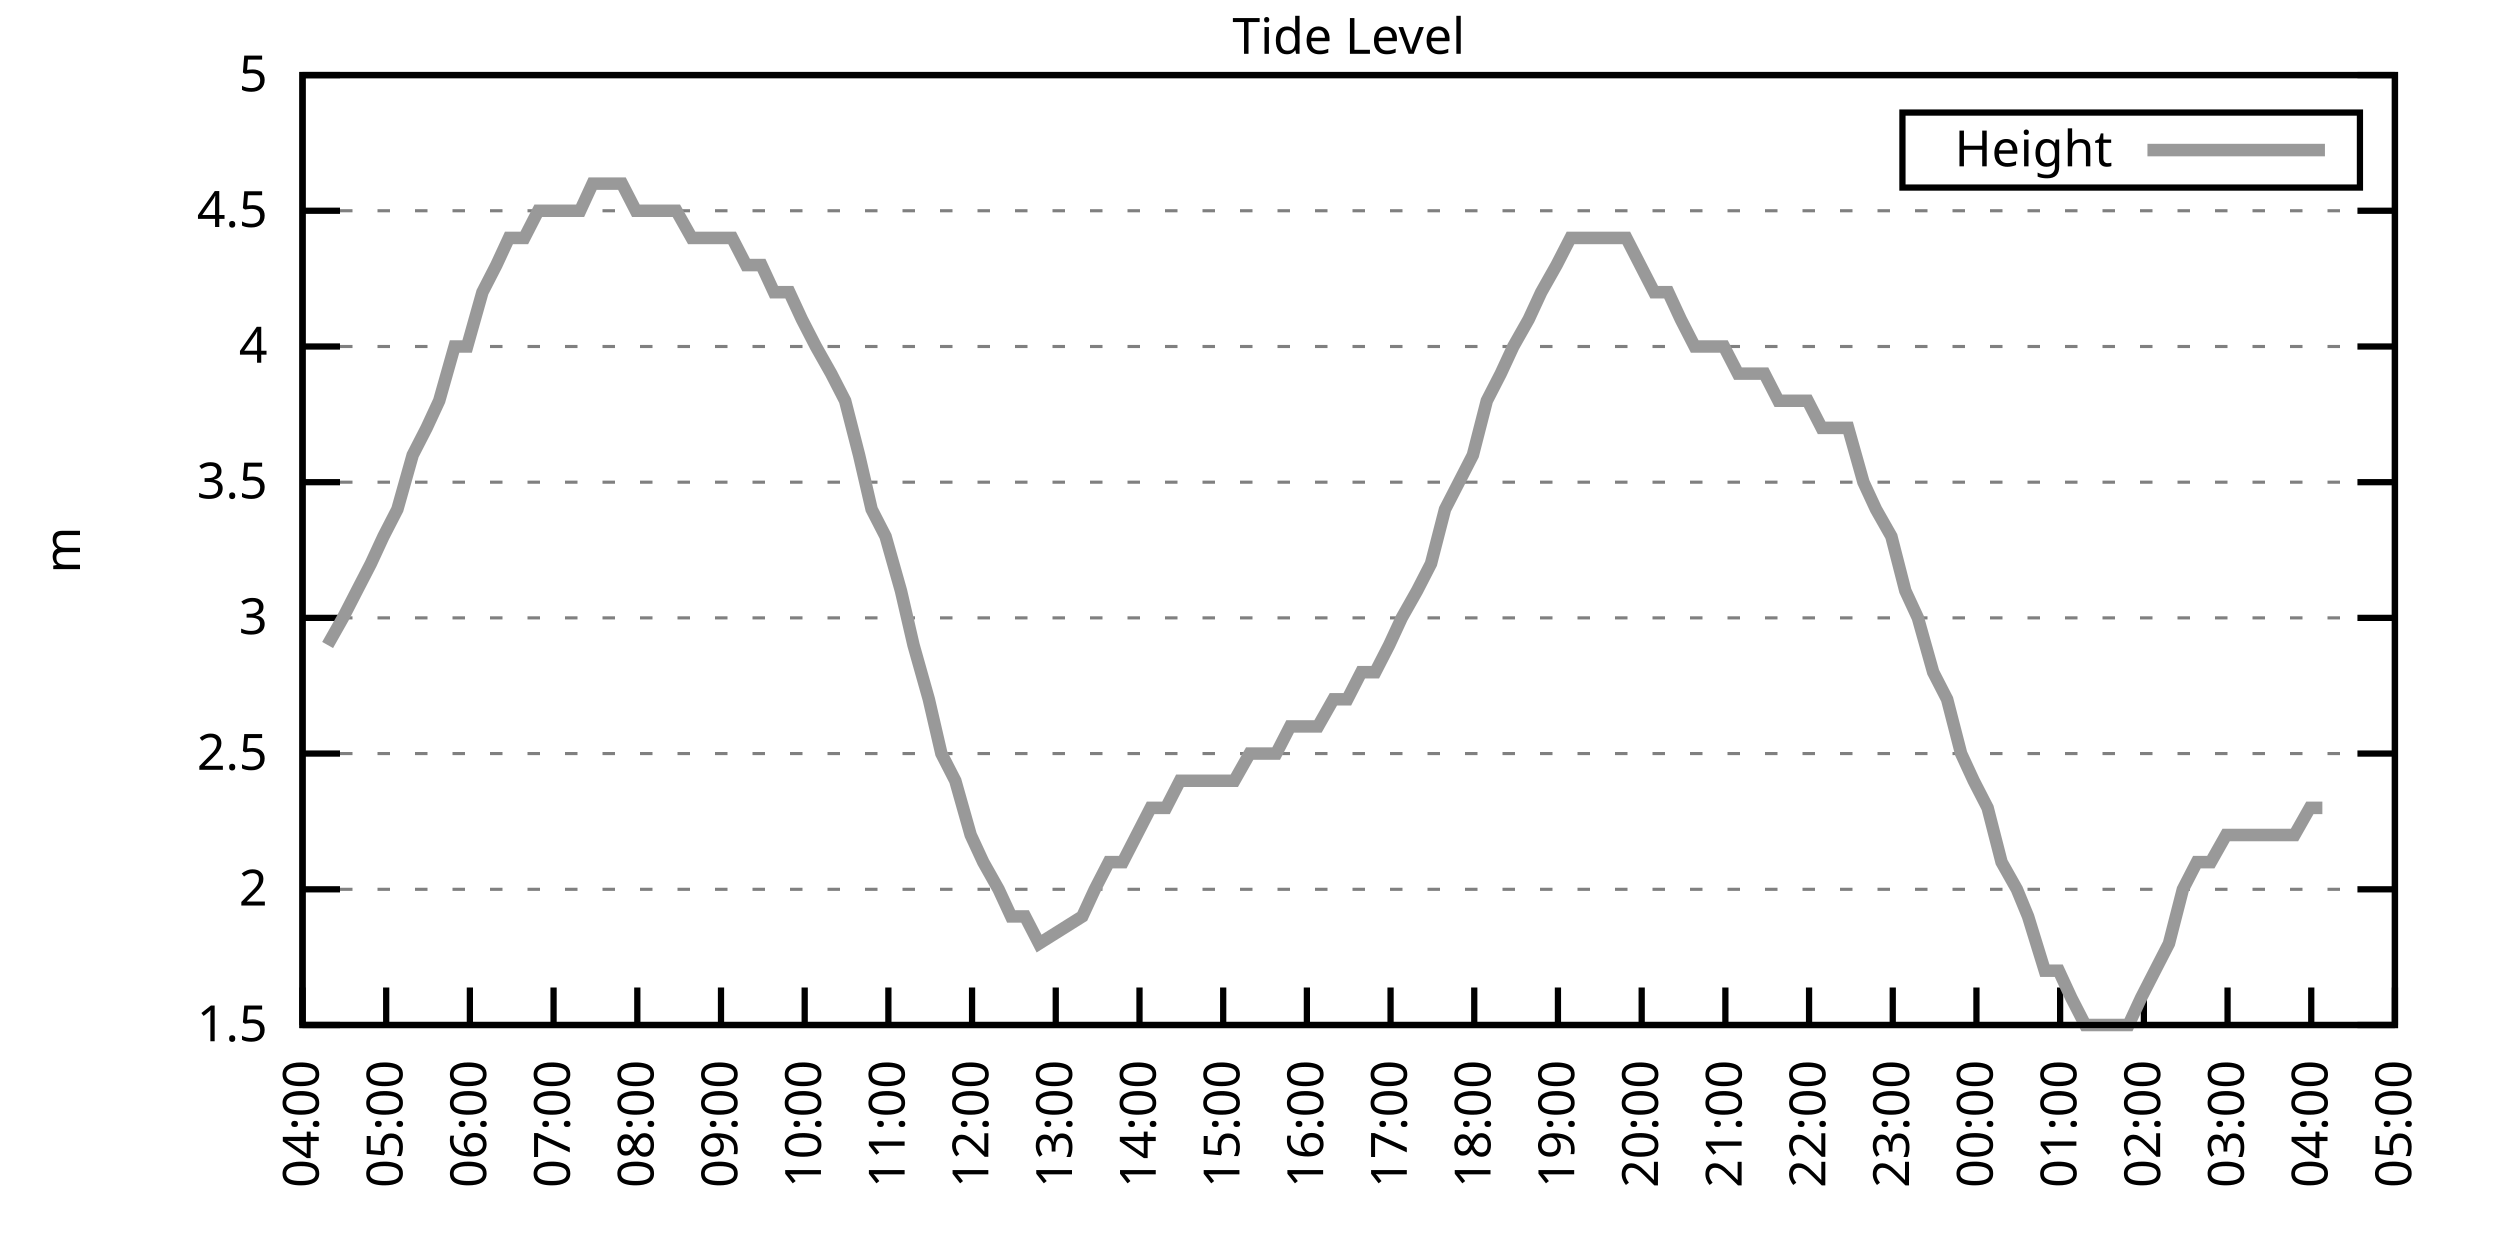
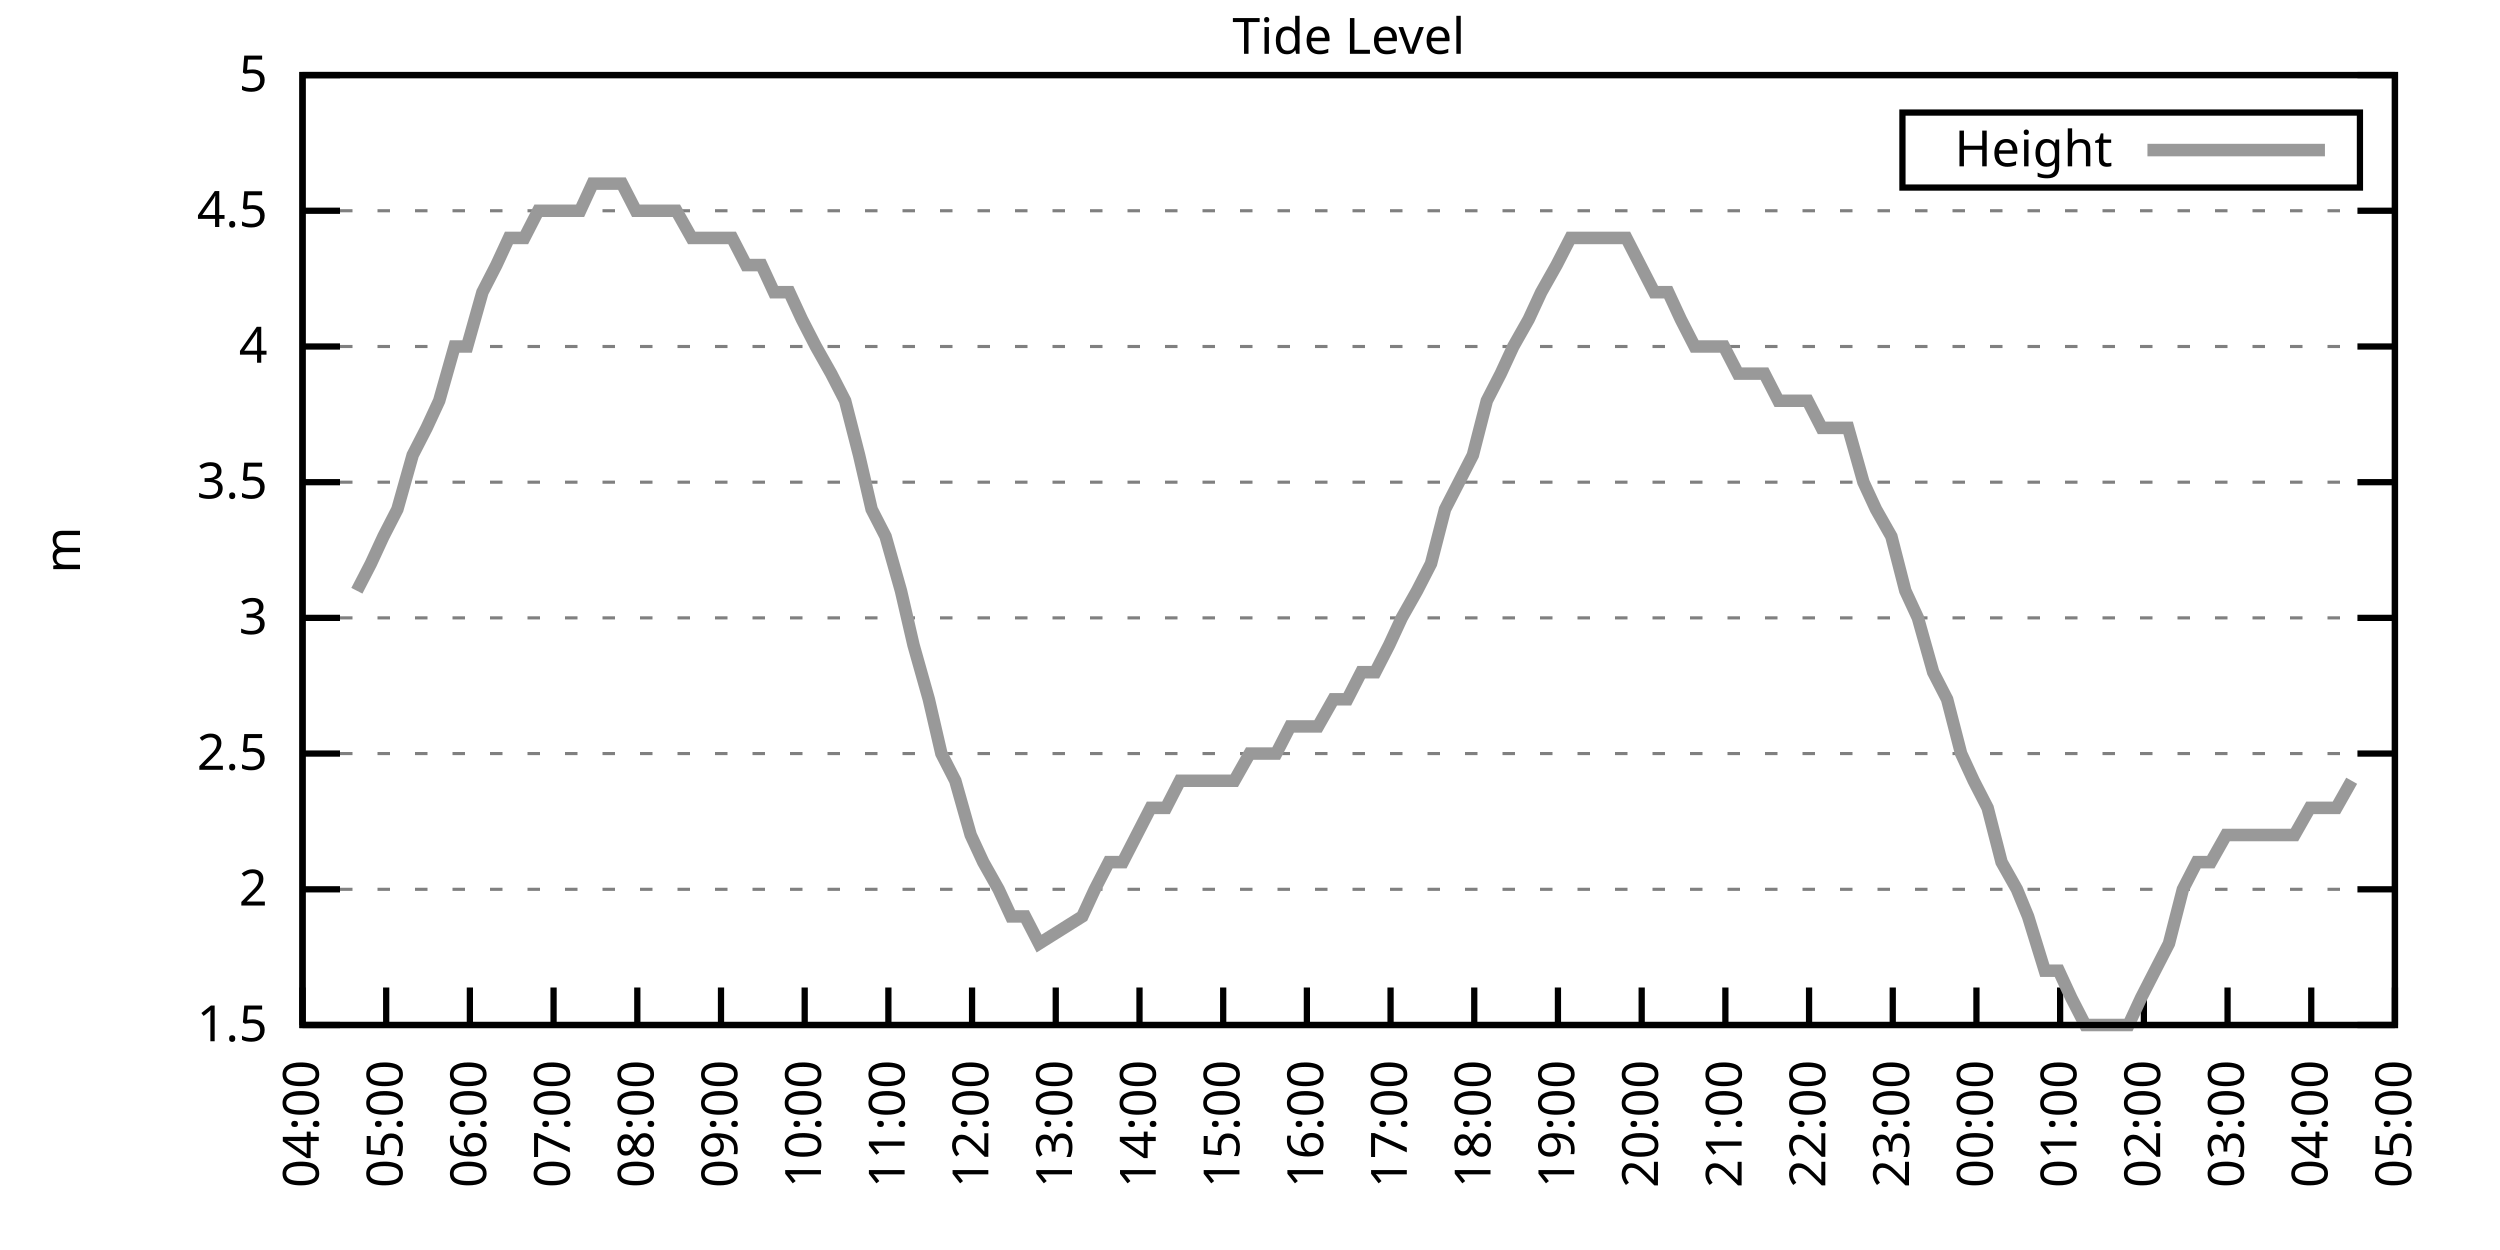
<svg xmlns="http://www.w3.org/2000/svg" xmlns:xlink="http://www.w3.org/1999/xlink" width="400" height="200" viewBox="0 0 400 200">
  <g id="gnuplot_canvas">
    <rect x="0" y="0" width="400" height="200" fill="none" />
    <defs>
      <circle id="gpDot" r="0.5" stroke-width="0.5" stroke="currentColor" />
      <path id="gpPt0" stroke-width="0.333" stroke="currentColor" d="M-1,0 h2 M0,-1 v2" />
      <path id="gpPt1" stroke-width="0.333" stroke="currentColor" d="M-1,-1 L1,1 M1,-1 L-1,1" />
      <path id="gpPt2" stroke-width="0.333" stroke="currentColor" d="M-1,0 L1,0 M0,-1 L0,1 M-1,-1 L1,1 M-1,1 L1,-1" />
      <rect id="gpPt3" stroke-width="0.333" stroke="currentColor" x="-1" y="-1" width="2" height="2" />
      <rect id="gpPt4" stroke-width="0.333" stroke="currentColor" fill="currentColor" x="-1" y="-1" width="2" height="2" />
      <circle id="gpPt5" stroke-width="0.333" stroke="currentColor" cx="0" cy="0" r="1" />
      <use xlink:href="#gpPt5" id="gpPt6" fill="currentColor" stroke="none" />
      <path id="gpPt7" stroke-width="0.333" stroke="currentColor" d="M0,-1.33 L-1.33,0.67 L1.33,0.67 z" />
      <use xlink:href="#gpPt7" id="gpPt8" fill="currentColor" stroke="none" />
      <use xlink:href="#gpPt7" id="gpPt9" stroke="currentColor" transform="rotate(180)" />
      <use xlink:href="#gpPt9" id="gpPt10" fill="currentColor" stroke="none" />
      <use xlink:href="#gpPt3" id="gpPt11" stroke="currentColor" transform="rotate(45)" />
      <use xlink:href="#gpPt11" id="gpPt12" fill="currentColor" stroke="none" />
      <path id="gpPt13" stroke-width="0.333" stroke="currentColor" d="M0,1.330 L1.265,0.411 L0.782,-1.067 L-0.782,-1.076 L-1.265,0.411 z" />
      <use xlink:href="#gpPt13" id="gpPt14" fill="currentColor" stroke="none" />
      <filter id="textbox" filterUnits="objectBoundingBox" x="0" y="0" height="1" width="1">
        <feFlood flood-color="white" flood-opacity="1" result="bgnd" />
        <feComposite in="SourceGraphic" in2="bgnd" operator="atop" />
      </filter>
      <filter id="greybox" filterUnits="objectBoundingBox" x="0" y="0" height="1" width="1">
        <feFlood flood-color="lightgrey" flood-opacity="1" result="grey" />
        <feComposite in="SourceGraphic" in2="grey" operator="atop" />
      </filter>
    </defs>
    <g fill="none" color="white" stroke="currentColor" stroke-width="1.00" stroke-linecap="butt" stroke-linejoin="miter">
</g>
    <g fill="none" color="black" stroke="currentColor" stroke-width="1.00" stroke-linecap="butt" stroke-linejoin="miter">
      <g stroke="none" shape-rendering="crispEdges">
        <polygon fill="rgb(255, 255, 255)" points="48.40,164.00 383.18,164.00 383.18,12.02 48.40,12.02 " />
      </g>
    </g>
    <g fill="none" color="black" stroke="currentColor" stroke-width="1.00" stroke-linecap="butt" stroke-linejoin="miter">
</g>
    <g fill="none" color="black" stroke="black" stroke-width="0.50" stroke-linecap="butt" stroke-linejoin="miter">
</g>
    <g fill="none" color="gray" stroke="currentColor" stroke-width="0.50" stroke-linecap="butt" stroke-linejoin="miter">
      <path stroke="gray" stroke-dasharray="2,4" class="gridline" d="M48.40,164.00 L383.19,164.00  " />
    </g>
    <g fill="none" color="gray" stroke="gray" stroke-width="1.00" stroke-linecap="butt" stroke-linejoin="miter">
</g>
    <g fill="none" color="black" stroke="currentColor" stroke-width="1.00" stroke-linecap="butt" stroke-linejoin="miter">
      <path stroke="black" d="M48.40,164.00 L54.40,164.00 M383.19,164.00 L377.19,164.00  " />
      <g transform="translate(42.80,166.60)" stroke="none" fill="black" font-family="Sans" font-size="8.00" text-anchor="end">
        <text>
          <tspan font-family="Sans"> 1.5</tspan>
        </text>
      </g>
    </g>
    <g fill="none" color="black" stroke="currentColor" stroke-width="1.00" stroke-linecap="butt" stroke-linejoin="miter">
</g>
    <g fill="none" color="black" stroke="black" stroke-width="0.50" stroke-linecap="butt" stroke-linejoin="miter">
</g>
    <g fill="none" color="gray" stroke="currentColor" stroke-width="0.50" stroke-linecap="butt" stroke-linejoin="miter">
      <path stroke="gray" stroke-dasharray="2,4" class="gridline" d="M48.40,142.29 L383.19,142.29  " />
    </g>
    <g fill="none" color="gray" stroke="gray" stroke-width="1.00" stroke-linecap="butt" stroke-linejoin="miter">
</g>
    <g fill="none" color="black" stroke="currentColor" stroke-width="1.00" stroke-linecap="butt" stroke-linejoin="miter">
      <path stroke="black" d="M48.40,142.29 L54.40,142.29 M383.19,142.29 L377.19,142.29  " />
      <g transform="translate(42.80,144.89)" stroke="none" fill="black" font-family="Sans" font-size="8.00" text-anchor="end">
        <text>
          <tspan font-family="Sans"> 2</tspan>
        </text>
      </g>
    </g>
    <g fill="none" color="black" stroke="currentColor" stroke-width="1.00" stroke-linecap="butt" stroke-linejoin="miter">
</g>
    <g fill="none" color="black" stroke="black" stroke-width="0.50" stroke-linecap="butt" stroke-linejoin="miter">
</g>
    <g fill="none" color="gray" stroke="currentColor" stroke-width="0.50" stroke-linecap="butt" stroke-linejoin="miter">
      <path stroke="gray" stroke-dasharray="2,4" class="gridline" d="M48.40,120.57 L383.19,120.57  " />
    </g>
    <g fill="none" color="gray" stroke="gray" stroke-width="1.00" stroke-linecap="butt" stroke-linejoin="miter">
</g>
    <g fill="none" color="black" stroke="currentColor" stroke-width="1.00" stroke-linecap="butt" stroke-linejoin="miter">
      <path stroke="black" d="M48.40,120.57 L54.40,120.57 M383.19,120.57 L377.19,120.57  " />
      <g transform="translate(42.80,123.17)" stroke="none" fill="black" font-family="Sans" font-size="8.00" text-anchor="end">
        <text>
          <tspan font-family="Sans"> 2.5</tspan>
        </text>
      </g>
    </g>
    <g fill="none" color="black" stroke="currentColor" stroke-width="1.00" stroke-linecap="butt" stroke-linejoin="miter">
</g>
    <g fill="none" color="black" stroke="black" stroke-width="0.50" stroke-linecap="butt" stroke-linejoin="miter">
</g>
    <g fill="none" color="gray" stroke="currentColor" stroke-width="0.50" stroke-linecap="butt" stroke-linejoin="miter">
      <path stroke="gray" stroke-dasharray="2,4" class="gridline" d="M48.40,98.86 L383.19,98.86  " />
    </g>
    <g fill="none" color="gray" stroke="gray" stroke-width="1.00" stroke-linecap="butt" stroke-linejoin="miter">
</g>
    <g fill="none" color="black" stroke="currentColor" stroke-width="1.00" stroke-linecap="butt" stroke-linejoin="miter">
      <path stroke="black" d="M48.40,98.86 L54.40,98.86 M383.19,98.86 L377.19,98.86  " />
      <g transform="translate(42.80,101.46)" stroke="none" fill="black" font-family="Sans" font-size="8.00" text-anchor="end">
        <text>
          <tspan font-family="Sans"> 3</tspan>
        </text>
      </g>
    </g>
    <g fill="none" color="black" stroke="currentColor" stroke-width="1.00" stroke-linecap="butt" stroke-linejoin="miter">
</g>
    <g fill="none" color="black" stroke="black" stroke-width="0.50" stroke-linecap="butt" stroke-linejoin="miter">
</g>
    <g fill="none" color="gray" stroke="currentColor" stroke-width="0.50" stroke-linecap="butt" stroke-linejoin="miter">
      <path stroke="gray" stroke-dasharray="2,4" class="gridline" d="M48.40,77.15 L383.19,77.15  " />
    </g>
    <g fill="none" color="gray" stroke="gray" stroke-width="1.00" stroke-linecap="butt" stroke-linejoin="miter">
</g>
    <g fill="none" color="black" stroke="currentColor" stroke-width="1.00" stroke-linecap="butt" stroke-linejoin="miter">
      <path stroke="black" d="M48.40,77.15 L54.40,77.15 M383.19,77.15 L377.19,77.15  " />
      <g transform="translate(42.80,79.75)" stroke="none" fill="black" font-family="Sans" font-size="8.00" text-anchor="end">
        <text>
          <tspan font-family="Sans"> 3.5</tspan>
        </text>
      </g>
    </g>
    <g fill="none" color="black" stroke="currentColor" stroke-width="1.00" stroke-linecap="butt" stroke-linejoin="miter">
</g>
    <g fill="none" color="black" stroke="black" stroke-width="0.50" stroke-linecap="butt" stroke-linejoin="miter">
</g>
    <g fill="none" color="gray" stroke="currentColor" stroke-width="0.50" stroke-linecap="butt" stroke-linejoin="miter">
      <path stroke="gray" stroke-dasharray="2,4" class="gridline" d="M48.40,55.44 L383.19,55.44  " />
    </g>
    <g fill="none" color="gray" stroke="gray" stroke-width="1.00" stroke-linecap="butt" stroke-linejoin="miter">
</g>
    <g fill="none" color="black" stroke="currentColor" stroke-width="1.00" stroke-linecap="butt" stroke-linejoin="miter">
      <path stroke="black" d="M48.40,55.44 L54.40,55.44 M383.19,55.44 L377.19,55.44  " />
      <g transform="translate(42.80,58.04)" stroke="none" fill="black" font-family="Sans" font-size="8.00" text-anchor="end">
        <text>
          <tspan font-family="Sans"> 4</tspan>
        </text>
      </g>
    </g>
    <g fill="none" color="black" stroke="currentColor" stroke-width="1.00" stroke-linecap="butt" stroke-linejoin="miter">
</g>
    <g fill="none" color="black" stroke="black" stroke-width="0.50" stroke-linecap="butt" stroke-linejoin="miter">
</g>
    <g fill="none" color="gray" stroke="currentColor" stroke-width="0.50" stroke-linecap="butt" stroke-linejoin="miter">
      <path stroke="gray" stroke-dasharray="2,4" class="gridline" d="M48.40,33.72 L383.19,33.72  " />
    </g>
    <g fill="none" color="gray" stroke="gray" stroke-width="1.00" stroke-linecap="butt" stroke-linejoin="miter">
</g>
    <g fill="none" color="black" stroke="currentColor" stroke-width="1.00" stroke-linecap="butt" stroke-linejoin="miter">
      <path stroke="black" d="M48.40,33.72 L54.40,33.72 M383.19,33.72 L377.19,33.72  " />
      <g transform="translate(42.80,36.32)" stroke="none" fill="black" font-family="Sans" font-size="8.00" text-anchor="end">
        <text>
          <tspan font-family="Sans"> 4.5</tspan>
        </text>
      </g>
    </g>
    <g fill="none" color="black" stroke="currentColor" stroke-width="1.00" stroke-linecap="butt" stroke-linejoin="miter">
</g>
    <g fill="none" color="black" stroke="black" stroke-width="0.50" stroke-linecap="butt" stroke-linejoin="miter">
</g>
    <g fill="none" color="gray" stroke="currentColor" stroke-width="0.50" stroke-linecap="butt" stroke-linejoin="miter">
      <path stroke="gray" stroke-dasharray="2,4" class="gridline" d="M48.40,12.01 L383.19,12.01  " />
    </g>
    <g fill="none" color="gray" stroke="gray" stroke-width="1.00" stroke-linecap="butt" stroke-linejoin="miter">
</g>
    <g fill="none" color="black" stroke="currentColor" stroke-width="1.00" stroke-linecap="butt" stroke-linejoin="miter">
      <path stroke="black" d="M48.40,12.01 L54.40,12.01 M383.19,12.01 L377.19,12.01  " />
      <g transform="translate(42.80,14.61)" stroke="none" fill="black" font-family="Sans" font-size="8.00" text-anchor="end">
        <text>
          <tspan font-family="Sans"> 5</tspan>
        </text>
      </g>
    </g>
    <g fill="none" color="black" stroke="currentColor" stroke-width="1.00" stroke-linecap="butt" stroke-linejoin="miter">
      <path stroke="black" d="M48.40,164.00 L48.40,158.00  " />
      <g transform="translate(51.00,169.60) rotate(270.00)" stroke="none" fill="black" font-family="Sans" font-size="8.00" text-anchor="end">
        <text>
          <tspan font-family="Sans">04:00</tspan>
        </text>
      </g>
    </g>
    <g fill="none" color="black" stroke="currentColor" stroke-width="1.00" stroke-linecap="butt" stroke-linejoin="miter">
      <path stroke="black" d="M61.79,164.00 L61.79,158.00  " />
      <g transform="translate(64.39,169.60) rotate(270.00)" stroke="none" fill="black" font-family="Sans" font-size="8.00" text-anchor="end">
        <text>
          <tspan font-family="Sans">05:00</tspan>
        </text>
      </g>
    </g>
    <g fill="none" color="black" stroke="currentColor" stroke-width="1.00" stroke-linecap="butt" stroke-linejoin="miter">
      <path stroke="black" d="M75.18,164.00 L75.18,158.00  " />
      <g transform="translate(77.78,169.60) rotate(270.00)" stroke="none" fill="black" font-family="Sans" font-size="8.00" text-anchor="end">
        <text>
          <tspan font-family="Sans">06:00</tspan>
        </text>
      </g>
    </g>
    <g fill="none" color="black" stroke="currentColor" stroke-width="1.00" stroke-linecap="butt" stroke-linejoin="miter">
      <path stroke="black" d="M88.57,164.00 L88.57,158.00  " />
      <g transform="translate(91.17,169.60) rotate(270.00)" stroke="none" fill="black" font-family="Sans" font-size="8.00" text-anchor="end">
        <text>
          <tspan font-family="Sans">07:00</tspan>
        </text>
      </g>
    </g>
    <g fill="none" color="black" stroke="currentColor" stroke-width="1.00" stroke-linecap="butt" stroke-linejoin="miter">
      <path stroke="black" d="M101.97,164.00 L101.97,158.00  " />
      <g transform="translate(104.57,169.60) rotate(270.00)" stroke="none" fill="black" font-family="Sans" font-size="8.00" text-anchor="end">
        <text>
          <tspan font-family="Sans">08:00</tspan>
        </text>
      </g>
    </g>
    <g fill="none" color="black" stroke="currentColor" stroke-width="1.00" stroke-linecap="butt" stroke-linejoin="miter">
      <path stroke="black" d="M115.36,164.00 L115.36,158.00  " />
      <g transform="translate(117.96,169.60) rotate(270.00)" stroke="none" fill="black" font-family="Sans" font-size="8.00" text-anchor="end">
        <text>
          <tspan font-family="Sans">09:00</tspan>
        </text>
      </g>
    </g>
    <g fill="none" color="black" stroke="currentColor" stroke-width="1.00" stroke-linecap="butt" stroke-linejoin="miter">
      <path stroke="black" d="M128.75,164.00 L128.75,158.00  " />
      <g transform="translate(131.35,169.60) rotate(270.00)" stroke="none" fill="black" font-family="Sans" font-size="8.00" text-anchor="end">
        <text>
          <tspan font-family="Sans">10:00</tspan>
        </text>
      </g>
    </g>
    <g fill="none" color="black" stroke="currentColor" stroke-width="1.00" stroke-linecap="butt" stroke-linejoin="miter">
      <path stroke="black" d="M142.14,164.00 L142.14,158.00  " />
      <g transform="translate(144.74,169.60) rotate(270.00)" stroke="none" fill="black" font-family="Sans" font-size="8.00" text-anchor="end">
        <text>
          <tspan font-family="Sans">11:00</tspan>
        </text>
      </g>
    </g>
    <g fill="none" color="black" stroke="currentColor" stroke-width="1.00" stroke-linecap="butt" stroke-linejoin="miter">
      <path stroke="black" d="M155.53,164.00 L155.53,158.00  " />
      <g transform="translate(158.13,169.60) rotate(270.00)" stroke="none" fill="black" font-family="Sans" font-size="8.00" text-anchor="end">
        <text>
          <tspan font-family="Sans">12:00</tspan>
        </text>
      </g>
    </g>
    <g fill="none" color="black" stroke="currentColor" stroke-width="1.00" stroke-linecap="butt" stroke-linejoin="miter">
      <path stroke="black" d="M168.92,164.00 L168.92,158.00  " />
      <g transform="translate(171.52,169.60) rotate(270.00)" stroke="none" fill="black" font-family="Sans" font-size="8.00" text-anchor="end">
        <text>
          <tspan font-family="Sans">13:00</tspan>
        </text>
      </g>
    </g>
    <g fill="none" color="black" stroke="currentColor" stroke-width="1.00" stroke-linecap="butt" stroke-linejoin="miter">
      <path stroke="black" d="M182.32,164.00 L182.32,158.00  " />
      <g transform="translate(184.92,169.60) rotate(270.00)" stroke="none" fill="black" font-family="Sans" font-size="8.00" text-anchor="end">
        <text>
          <tspan font-family="Sans">14:00</tspan>
        </text>
      </g>
    </g>
    <g fill="none" color="black" stroke="currentColor" stroke-width="1.00" stroke-linecap="butt" stroke-linejoin="miter">
      <path stroke="black" d="M195.71,164.00 L195.71,158.00  " />
      <g transform="translate(198.31,169.60) rotate(270.00)" stroke="none" fill="black" font-family="Sans" font-size="8.00" text-anchor="end">
        <text>
          <tspan font-family="Sans">15:00</tspan>
        </text>
      </g>
    </g>
    <g fill="none" color="black" stroke="currentColor" stroke-width="1.00" stroke-linecap="butt" stroke-linejoin="miter">
      <path stroke="black" d="M209.10,164.00 L209.10,158.00  " />
      <g transform="translate(211.70,169.60) rotate(270.00)" stroke="none" fill="black" font-family="Sans" font-size="8.00" text-anchor="end">
        <text>
          <tspan font-family="Sans">16:00</tspan>
        </text>
      </g>
    </g>
    <g fill="none" color="black" stroke="currentColor" stroke-width="1.00" stroke-linecap="butt" stroke-linejoin="miter">
      <path stroke="black" d="M222.49,164.00 L222.49,158.00  " />
      <g transform="translate(225.09,169.60) rotate(270.00)" stroke="none" fill="black" font-family="Sans" font-size="8.00" text-anchor="end">
        <text>
          <tspan font-family="Sans">17:00</tspan>
        </text>
      </g>
    </g>
    <g fill="none" color="black" stroke="currentColor" stroke-width="1.00" stroke-linecap="butt" stroke-linejoin="miter">
      <path stroke="black" d="M235.88,164.00 L235.88,158.00  " />
      <g transform="translate(238.48,169.60) rotate(270.00)" stroke="none" fill="black" font-family="Sans" font-size="8.00" text-anchor="end">
        <text>
          <tspan font-family="Sans">18:00</tspan>
        </text>
      </g>
    </g>
    <g fill="none" color="black" stroke="currentColor" stroke-width="1.00" stroke-linecap="butt" stroke-linejoin="miter">
      <path stroke="black" d="M249.27,164.00 L249.27,158.00  " />
      <g transform="translate(251.87,169.60) rotate(270.00)" stroke="none" fill="black" font-family="Sans" font-size="8.00" text-anchor="end">
        <text>
          <tspan font-family="Sans">19:00</tspan>
        </text>
      </g>
    </g>
    <g fill="none" color="black" stroke="currentColor" stroke-width="1.00" stroke-linecap="butt" stroke-linejoin="miter">
      <path stroke="black" d="M262.67,164.00 L262.67,158.00  " />
      <g transform="translate(265.27,169.60) rotate(270.00)" stroke="none" fill="black" font-family="Sans" font-size="8.00" text-anchor="end">
        <text>
          <tspan font-family="Sans">20:00</tspan>
        </text>
      </g>
    </g>
    <g fill="none" color="black" stroke="currentColor" stroke-width="1.00" stroke-linecap="butt" stroke-linejoin="miter">
      <path stroke="black" d="M276.06,164.00 L276.06,158.00  " />
      <g transform="translate(278.66,169.60) rotate(270.00)" stroke="none" fill="black" font-family="Sans" font-size="8.00" text-anchor="end">
        <text>
          <tspan font-family="Sans">21:00</tspan>
        </text>
      </g>
    </g>
    <g fill="none" color="black" stroke="currentColor" stroke-width="1.00" stroke-linecap="butt" stroke-linejoin="miter">
      <path stroke="black" d="M289.45,164.00 L289.45,158.00  " />
      <g transform="translate(292.05,169.60) rotate(270.00)" stroke="none" fill="black" font-family="Sans" font-size="8.00" text-anchor="end">
        <text>
          <tspan font-family="Sans">22:00</tspan>
        </text>
      </g>
    </g>
    <g fill="none" color="black" stroke="currentColor" stroke-width="1.00" stroke-linecap="butt" stroke-linejoin="miter">
      <path stroke="black" d="M302.84,164.00 L302.84,158.00  " />
      <g transform="translate(305.44,169.60) rotate(270.00)" stroke="none" fill="black" font-family="Sans" font-size="8.00" text-anchor="end">
        <text>
          <tspan font-family="Sans">23:00</tspan>
        </text>
      </g>
    </g>
    <g fill="none" color="black" stroke="currentColor" stroke-width="1.00" stroke-linecap="butt" stroke-linejoin="miter">
      <path stroke="black" d="M316.23,164.00 L316.23,158.00  " />
      <g transform="translate(318.83,169.60) rotate(270.00)" stroke="none" fill="black" font-family="Sans" font-size="8.00" text-anchor="end">
        <text>
          <tspan font-family="Sans">00:00</tspan>
        </text>
      </g>
    </g>
    <g fill="none" color="black" stroke="currentColor" stroke-width="1.00" stroke-linecap="butt" stroke-linejoin="miter">
      <path stroke="black" d="M329.62,164.00 L329.62,158.00  " />
      <g transform="translate(332.22,169.60) rotate(270.00)" stroke="none" fill="black" font-family="Sans" font-size="8.00" text-anchor="end">
        <text>
          <tspan font-family="Sans">01:00</tspan>
        </text>
      </g>
    </g>
    <g fill="none" color="black" stroke="currentColor" stroke-width="1.00" stroke-linecap="butt" stroke-linejoin="miter">
      <path stroke="black" d="M343.02,164.00 L343.02,158.00  " />
      <g transform="translate(345.62,169.60) rotate(270.00)" stroke="none" fill="black" font-family="Sans" font-size="8.00" text-anchor="end">
        <text>
          <tspan font-family="Sans">02:00</tspan>
        </text>
      </g>
    </g>
    <g fill="none" color="black" stroke="currentColor" stroke-width="1.00" stroke-linecap="butt" stroke-linejoin="miter">
      <path stroke="black" d="M356.41,164.00 L356.41,158.00  " />
      <g transform="translate(359.01,169.60) rotate(270.00)" stroke="none" fill="black" font-family="Sans" font-size="8.00" text-anchor="end">
        <text>
          <tspan font-family="Sans">03:00</tspan>
        </text>
      </g>
    </g>
    <g fill="none" color="black" stroke="currentColor" stroke-width="1.00" stroke-linecap="butt" stroke-linejoin="miter">
      <path stroke="black" d="M369.80,164.00 L369.80,158.00  " />
      <g transform="translate(372.40,169.60) rotate(270.00)" stroke="none" fill="black" font-family="Sans" font-size="8.00" text-anchor="end">
        <text>
          <tspan font-family="Sans">04:00</tspan>
        </text>
      </g>
    </g>
    <g fill="none" color="black" stroke="currentColor" stroke-width="1.00" stroke-linecap="butt" stroke-linejoin="miter">
      <path stroke="black" d="M383.19,164.00 L383.19,158.00  " />
      <g transform="translate(385.79,169.60) rotate(270.00)" stroke="none" fill="black" font-family="Sans" font-size="8.00" text-anchor="end">
        <text>
          <tspan font-family="Sans">05:00</tspan>
        </text>
      </g>
    </g>
    <g fill="none" color="black" stroke="currentColor" stroke-width="1.00" stroke-linecap="butt" stroke-linejoin="miter">
</g>
    <g fill="none" color="black" stroke="currentColor" stroke-width="1.00" stroke-linecap="butt" stroke-linejoin="miter">
      <path stroke="black" d="M48.40,12.01 L48.40,164.00 L383.19,164.00 L383.19,12.01 L48.40,12.01 Z  " />
    </g>
    <g fill="none" color="black" stroke="currentColor" stroke-width="1.00" stroke-linecap="butt" stroke-linejoin="miter">
</g>
    <g fill="none" color="black" stroke="currentColor" stroke-width="1.00" stroke-linecap="butt" stroke-linejoin="miter">
      <path stroke="black" d="M304.39,30.01 L304.39,18.01 L377.59,18.01 L377.59,30.01 L304.39,30.01 Z  " />
    </g>
    <g id="Tide_level_plot_1">
      <g fill="none" color="white" stroke="black" stroke-width="2.00" stroke-linecap="butt" stroke-linejoin="miter">
</g>
      <g fill="none" color="black" stroke="currentColor" stroke-width="2.00" stroke-linecap="butt" stroke-linejoin="miter">
        <g transform="translate(337.99,26.61)" stroke="none" fill="black" font-family="Sans" font-size="8.00" text-anchor="end">
          <text>
            <tspan font-family="Sans">Height</tspan>
          </text>
        </g>
      </g>
      <g fill="none" color="black" stroke="currentColor" stroke-width="2.00" stroke-linecap="butt" stroke-linejoin="miter">
-         <path stroke="rgb(153, 153, 153)" d="M343.59,24.01 L371.99,24.01 M52.42,103.20 L54.87,98.86 L57.10,94.52 L59.34,90.18 L61.35,85.83 L63.58,81.49   L66.03,72.81 L68.26,68.46 L70.27,64.12 L72.73,55.44 L74.74,55.44 L77.19,46.75 L79.42,42.41 L81.43,38.07   L83.89,38.07 L86.12,33.72 L88.35,33.72 L90.36,33.72 L92.82,33.72 L94.82,29.38 L97.06,29.38 L99.51,29.38   L101.74,33.72 L103.98,33.72 L105.98,33.72 L108.22,33.72 L110.67,38.07 L112.68,38.07 L114.91,38.07 L117.14,38.07   L119.38,42.41 L121.83,42.41 L123.84,46.75 L126.29,46.75 L128.30,51.09 L130.54,55.44 L132.99,59.78 L135.22,64.12   L137.45,72.81 L139.46,81.49 L141.69,85.83 L144.15,94.52 L146.16,103.20 L148.61,111.89 L150.62,120.57 L152.85,124.92   L155.31,133.60 L157.32,137.94 L159.77,142.29 L161.78,146.63 L164.01,146.63 L166.25,150.97 L173.17,146.63 L175.17,142.29   L177.41,137.94 L179.64,137.94 L181.87,133.60 L184.10,129.26 L186.56,129.26 L188.79,124.92 L190.80,124.92 L193.25,124.92   L195.48,124.92 L197.49,124.92 L199.95,120.57 L202.18,120.57 L204.19,120.57 L206.42,116.23 L208.65,116.23 L210.88,116.23   L213.34,111.89 L215.57,111.89 L217.80,107.55 L220.04,107.55 L222.27,103.20 L224.28,98.86 L226.73,94.52 L228.96,90.18   L231.20,81.49 L233.43,77.15 L235.66,72.81 L237.89,64.12 L240.12,59.78 L242.13,55.44 L244.59,51.09 L246.60,46.75   L249.05,42.41 L251.28,38.07 L253.29,38.07 L255.75,38.07 L257.98,38.07 L260.21,38.07 L262.44,42.41 L264.67,46.75   L266.91,46.75 L268.92,51.09 L271.15,55.44 L273.60,55.44 L275.83,55.44 L278.07,59.78 L280.07,59.78 L282.31,59.78   L284.54,64.12 L286.99,64.12 L289.23,64.12 L291.46,68.46 L293.47,68.46 L295.70,68.46 L298.15,77.15 L300.16,81.49   L302.62,85.83 L304.85,94.52 L306.86,98.86 L309.31,107.55 L311.54,111.89 L313.78,120.57 L315.79,124.92 L318.02,129.26   L320.25,137.94 L322.70,142.29 L324.49,146.63 L327.17,155.31 L329.40,155.31 L331.41,159.66 L333.64,164.00 L335.87,164.00   L338.33,164.00 L340.56,164.00 L342.57,159.66 L344.80,155.31 L347.03,150.97 L349.26,142.29 L351.50,137.94 L353.73,137.94   L356.18,133.60 L358.19,133.60 L360.65,133.60 L362.66,133.60 L365.11,133.60 L367.12,133.60 L369.58,129.26 L371.58,129.26    " />
+         <path stroke="rgb(153, 153, 153)" d="M343.59,24.01 L371.99,24.01 M57.10,94.52 L59.34,90.18 L61.35,85.83 L63.58,81.49 L66.03,72.81 L68.26,68.46   L70.27,64.12 L72.73,55.44 L74.74,55.44 L77.19,46.75 L79.42,42.41 L81.43,38.07 L83.89,38.07 L86.12,33.72   L88.35,33.72 L90.36,33.72 L92.82,33.72 L94.82,29.38 L97.06,29.38 L99.51,29.38 L101.74,33.72 L103.98,33.72   L105.98,33.72 L108.22,33.72 L110.67,38.07 L112.68,38.07 L114.91,38.07 L117.14,38.07 L119.38,42.41 L121.83,42.41   L123.84,46.75 L126.29,46.75 L128.30,51.09 L130.54,55.44 L132.99,59.78 L135.22,64.12 L137.45,72.81 L139.46,81.49   L141.69,85.83 L144.15,94.52 L146.16,103.20 L148.61,111.89 L150.62,120.57 L152.85,124.92 L155.31,133.60 L157.32,137.94   L159.77,142.29 L161.78,146.63 L164.01,146.63 L166.25,150.97 L173.17,146.63 L175.17,142.29 L177.41,137.94 L179.64,137.94   L181.87,133.60 L184.10,129.26 L186.56,129.26 L188.79,124.92 L190.80,124.92 L193.25,124.92 L195.48,124.92 L197.49,124.92   L199.95,120.57 L202.18,120.57 L204.19,120.57 L206.42,116.23 L208.65,116.23 L210.88,116.23 L213.34,111.89 L215.57,111.89   L217.80,107.55 L220.04,107.55 L222.27,103.20 L224.28,98.86 L226.73,94.52 L228.96,90.18 L231.20,81.49 L233.43,77.15   L235.66,72.81 L237.89,64.12 L240.12,59.78 L242.13,55.44 L244.59,51.09 L246.60,46.75 L249.05,42.41 L251.28,38.07   L253.29,38.07 L255.75,38.07 L257.98,38.07 L260.21,38.07 L262.44,42.41 L264.67,46.75 L266.91,46.75 L268.92,51.09   L271.15,55.44 L273.60,55.44 L275.83,55.44 L278.07,59.78 L280.07,59.78 L282.31,59.78 L284.54,64.12 L286.99,64.12   L289.23,64.12 L291.46,68.46 L293.47,68.46 L295.70,68.46 L298.15,77.15 L300.16,81.49 L302.62,85.83 L304.85,94.52   L306.86,98.86 L309.31,107.55 L311.54,111.89 L313.78,120.57 L315.79,124.92 L318.02,129.26 L320.25,137.94 L322.70,142.29   L324.49,146.63 L327.17,155.31 L329.40,155.31 L331.41,159.66 L333.64,164.00 L335.87,164.00 L338.33,164.00 L340.56,164.00   L342.57,159.66 L344.80,155.31 L347.03,150.97 L349.26,142.29 L351.50,137.94 L353.73,137.94 L356.18,133.60 L358.19,133.60   L360.65,133.60 L362.66,133.60 L365.11,133.60 L367.12,133.60 L369.58,129.26 L371.58,129.26 L373.82,129.26 L376.27,124.92    " />
      </g>
    </g>
    <g fill="none" color="black" stroke="currentColor" stroke-width="2.00" stroke-linecap="butt" stroke-linejoin="miter">
</g>
    <g fill="none" color="black" stroke="black" stroke-width="1.00" stroke-linecap="butt" stroke-linejoin="miter">
</g>
    <g fill="none" color="black" stroke="currentColor" stroke-width="1.00" stroke-linecap="butt" stroke-linejoin="miter">
      <path stroke="black" d="M48.40,12.01 L48.40,164.00 L383.19,164.00 L383.19,12.01 L48.40,12.01 Z  " />
      <g transform="translate(12.80,88.01) rotate(270.00)" stroke="none" fill="black" font-family="Sans" font-size="8.00" text-anchor="middle">
        <text>
          <tspan font-family="Sans">m</tspan>
        </text>
      </g>
    </g>
    <g fill="none" color="black" stroke="currentColor" stroke-width="1.00" stroke-linecap="butt" stroke-linejoin="miter">
</g>
    <g fill="none" color="black" stroke="currentColor" stroke-width="1.00" stroke-linecap="butt" stroke-linejoin="miter">
      <g transform="translate(215.79,8.61)" stroke="none" fill="black" font-family="Sans" font-size="8.00" text-anchor="middle">
        <text>
          <tspan font-family="Sans">Tide Level</tspan>
        </text>
      </g>
    </g>
    <g fill="none" color="black" stroke="currentColor" stroke-width="1.00" stroke-linecap="butt" stroke-linejoin="miter">
</g>
  </g>
</svg>
